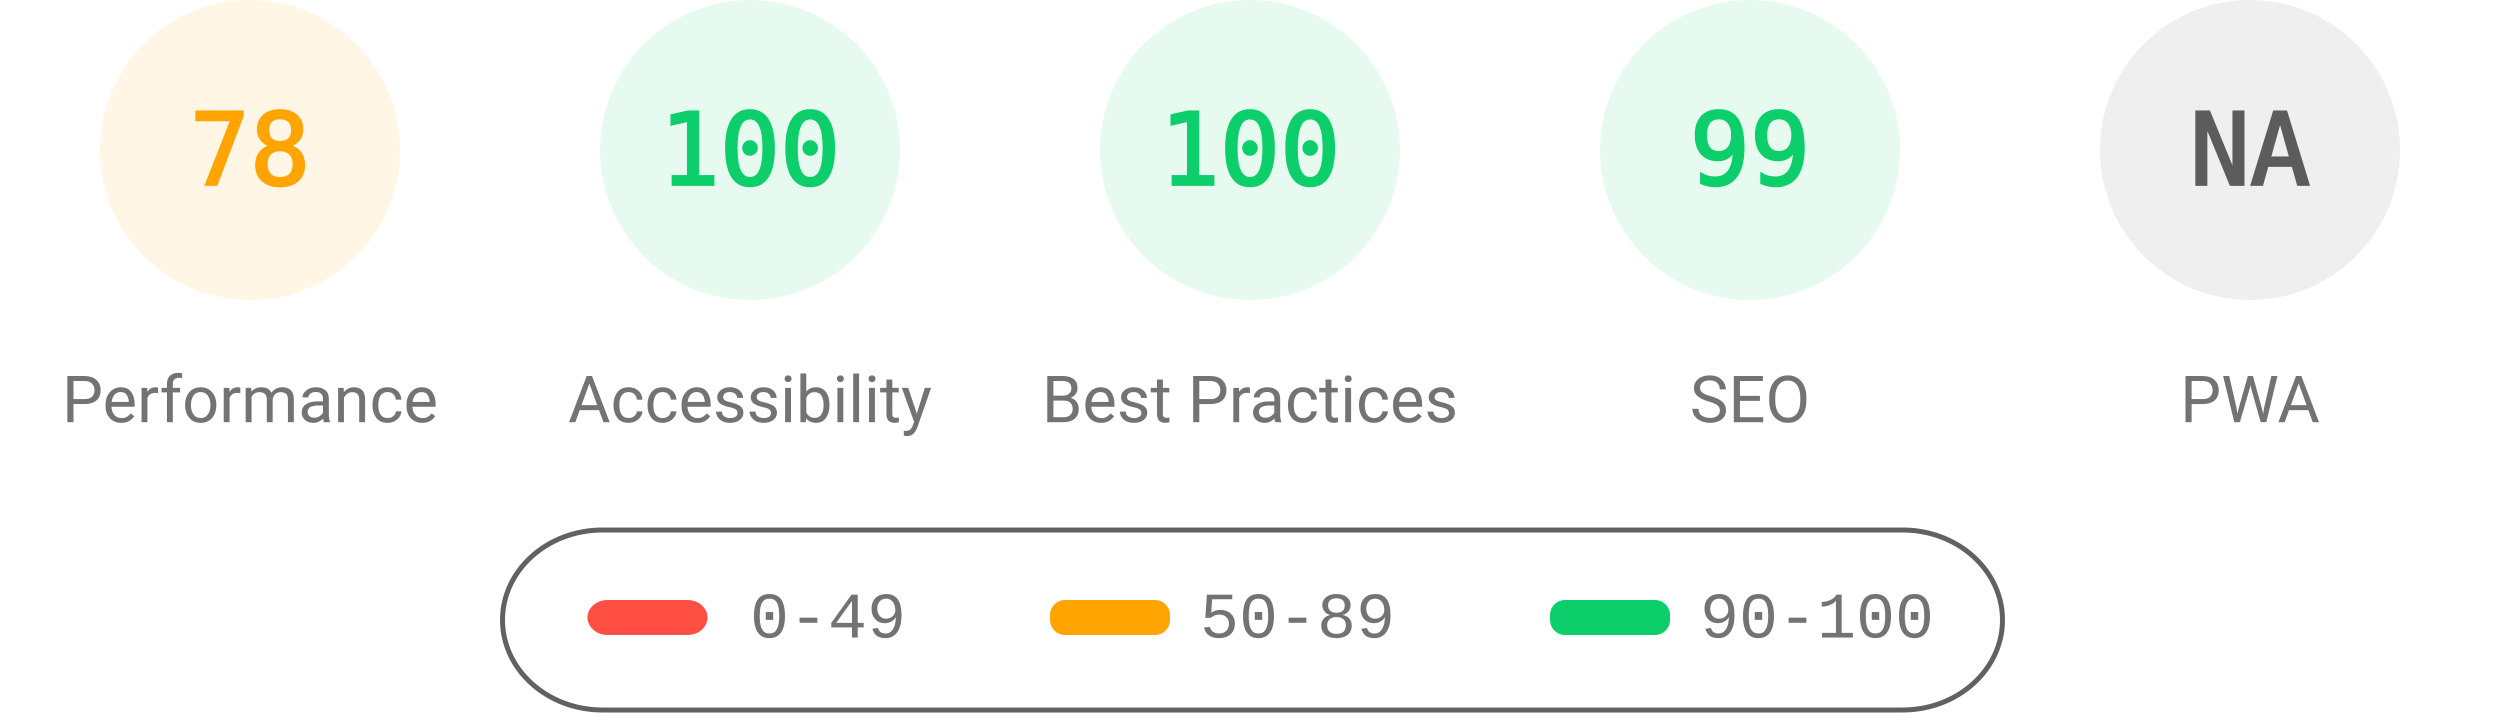
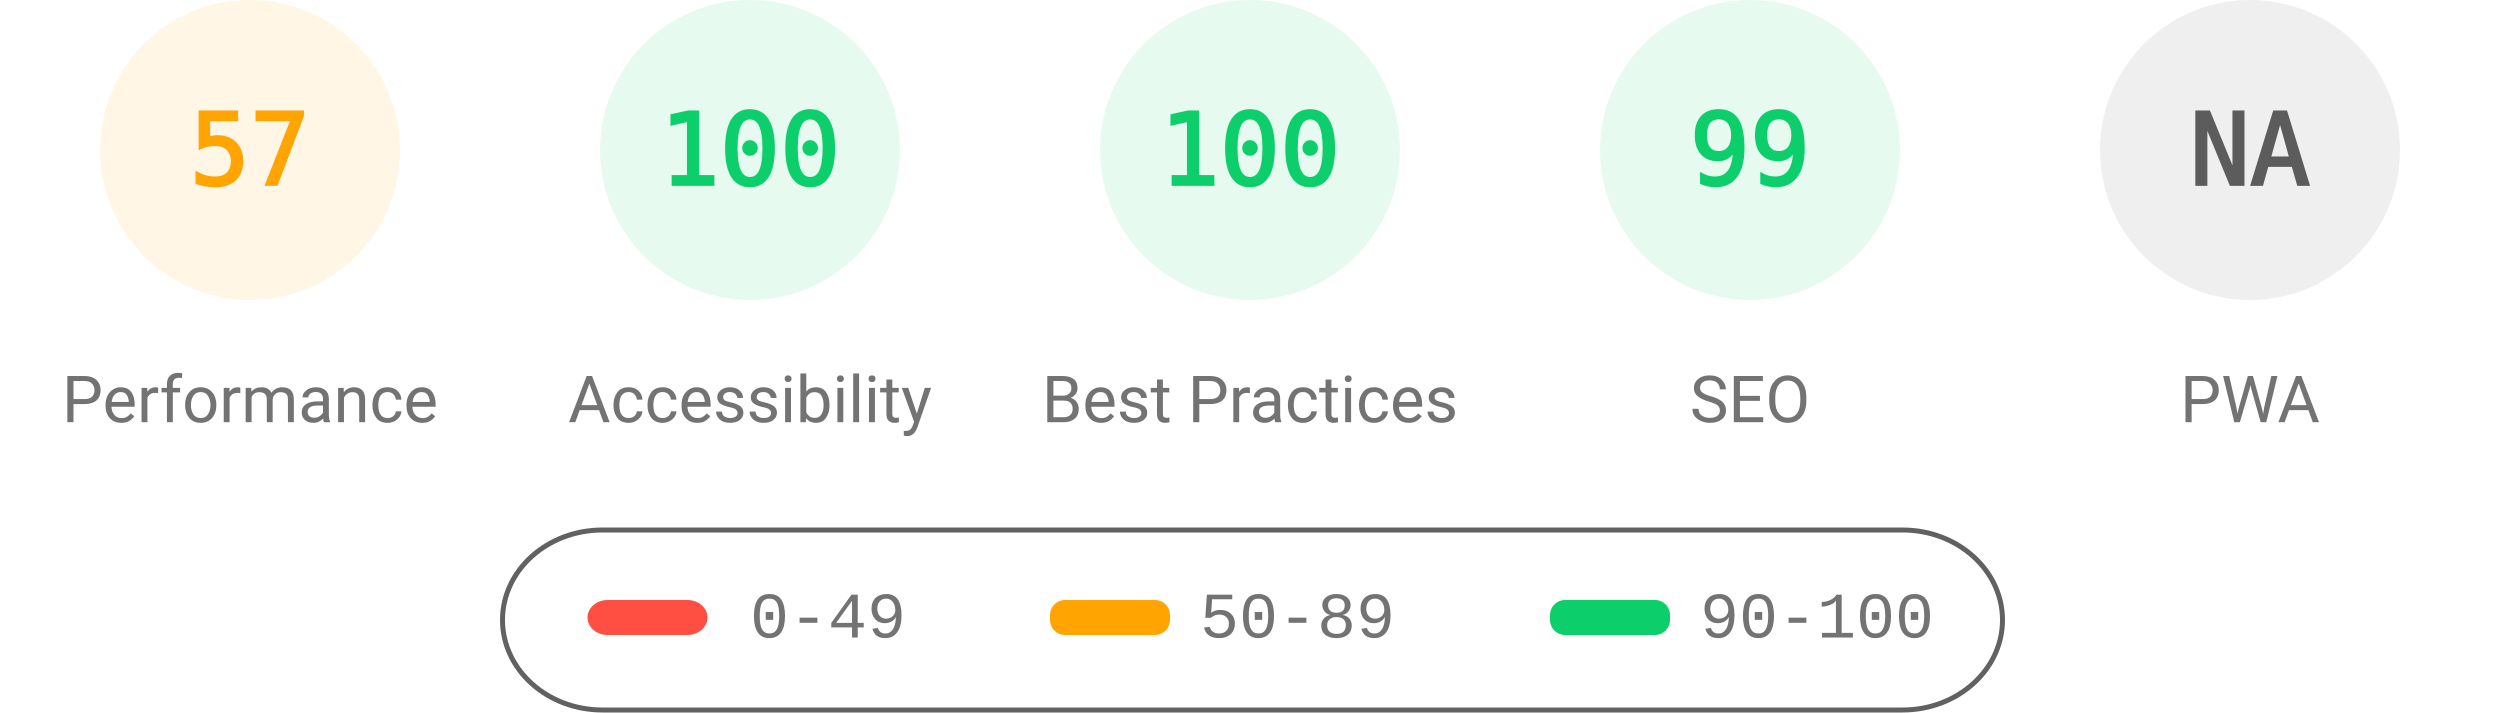
<svg xmlns="http://www.w3.org/2000/svg" fill="none" width="1000" height="285">
  <style>.gauge-base{opacity:.1}.gauge-arc{fill:none;animation-delay:250ms;stroke-linecap:round;transform:rotate(-90deg);transform-origin:100px 60px;animation:load-gauge 1s ease forwards}.guage-text{font-size:40px;font-family:monospace;text-align:center}.guage-red{color:#ff4e42;fill:#ff4e42;stroke:#ff4e42}.guage-orange{color:#ffa400;fill:#ffa400;stroke:#ffa400}.guage-green{color:#0cce6b;fill:#0cce6b;stroke:#0cce6b}.guage-undefined{color:#5c5c5c;fill:#5c5c5c;stroke:#5c5c5c}.guage-title{color:#737373;fill:#737373;stroke:none;font-size:26px;line-height:26px;font-family:Roboto,Halvetica,Arial,sans-serif}@keyframes load-gauge{from{stroke-dasharray:0 352.858}}</style>
  <svg class="guage-div guage-perf guage-orange" viewBox="0 0 200 200" width="200" height="200">
    <circle class="gauge-base" r="56" cx="100" cy="60" stroke-width="8" />
-     <circle class="gauge-arc guage-arc-1" r="56" cx="100" cy="60" stroke-width="8" style="stroke-dasharray:274.449,351.858" />
-     <text class="guage-text" x="100" y="60" alignment-baseline="central" dominant-baseline="central" text-anchor="middle">78</text>
+     <circle class="gauge-arc guage-arc-1" r="56" cx="100" cy="60" stroke-width="8" style="stroke-dasharray:200.559,351.858" />
+     <text class="guage-text" x="100" y="60" alignment-baseline="central" dominant-baseline="central" text-anchor="middle">57</text>
    <text class="guage-title" x="100" y="160" alignment-baseline="central" dominant-baseline="central" text-anchor="middle">Performance</text>
  </svg>
  <svg class="guage-div guage-acc guage-green" viewBox="0 0 200 200" width="200" height="200" x="200">
    <circle class="gauge-base" r="56" cx="100" cy="60" stroke-width="8" />
    <circle class="gauge-arc guage-arc-2" r="56" cx="100" cy="60" stroke-width="8" style="stroke-dasharray:351.858,351.858" />
    <text class="guage-text" x="100" y="60" alignment-baseline="central" dominant-baseline="central" text-anchor="middle">100</text>
    <text class="guage-title" x="100" y="160" alignment-baseline="central" dominant-baseline="central" text-anchor="middle">Accessibility</text>
  </svg>
  <svg class="guage-div guage-best guage-green" viewBox="0 0 200 200" width="200" height="200" x="400">
    <circle class="gauge-base" r="56" cx="100" cy="60" stroke-width="8" />
    <circle class="gauge-arc guage-arc-3" r="56" cx="100" cy="60" stroke-width="8" style="stroke-dasharray:351.858,351.858" />
    <text class="guage-text" x="100" y="60" alignment-baseline="central" dominant-baseline="central" text-anchor="middle">100</text>
    <text class="guage-title" x="100" y="160" alignment-baseline="central" dominant-baseline="central" text-anchor="middle">Best Practices</text>
  </svg>
  <svg class="guage-div guage-seo guage-green" viewBox="0 0 200 200" width="200" height="200" x="600">
    <circle class="gauge-base" r="56" cx="100" cy="60" stroke-width="8" />
    <circle class="gauge-arc guage-arc-4" r="56" cx="100" cy="60" stroke-width="8" style="stroke-dasharray:348.339,351.858" />
    <text class="guage-text" x="100" y="60" alignment-baseline="central" dominant-baseline="central" text-anchor="middle">99</text>
    <text class="guage-title" x="100" y="160" alignment-baseline="central" dominant-baseline="central" text-anchor="middle">SEO</text>
  </svg>
  <svg class="guage-div guage-pwa guage-undefined" viewBox="0 0 200 200" width="200" height="200" x="800">
    <circle class="gauge-base" r="56" cx="100" cy="60" stroke-width="8" />
    <circle class="gauge-arc guage-arc-4" r="56" cx="100" cy="60" stroke-width="8" style="stroke-dasharray:351.858,351.858" />
    <text class="guage-text" x="100" y="60" alignment-baseline="central" dominant-baseline="central" text-anchor="middle">NA</text>
    <text class="guage-title" x="100" y="160" alignment-baseline="central" dominant-baseline="central" text-anchor="middle">PWA</text>
  </svg>
  <svg width="604" height="76" x="200" y="210">
    <path fill="none" id="canvas_background" d="M-1-1h604v80H-1z" />
    <rect fill-opacity="0" stroke="#616161" stroke-width="2" rx="40" id="svg_2" height="72" width="600" y="2" x="1" fill="#000" />
    <rect stroke="#000" rx="8" id="svg_3" height="14" width="48" y="30" x="35" stroke-opacity="null" stroke-width="0" fill="#ff4e42" />
    <rect stroke="#000" rx="6" id="svg_4" height="14" width="48" y="30" x="220" stroke-opacity="null" stroke-width="0" fill="#ffa400" />
    <rect stroke="#000" rx="6" id="svg_5" height="14" width="48" y="30" x="420" stroke-opacity="null" stroke-width="0" fill="#0cce6b" />
    <text xml:space="preserve" text-anchor="start" font-family="'Courier New', Courier, monospace" font-size="26" id="svg_6" y="45" x="100" stroke-opacity="null" stroke-width="0" stroke="#000" fill="#737373">0-49</text>
    <text xml:space="preserve" text-anchor="start" font-family="'Courier New', Courier, monospace" font-size="26" id="svg_7" y="45" x="280" stroke-opacity="null" stroke-width="0" stroke="#000" fill="#737373">50-89</text>
    <text xml:space="preserve" text-anchor="start" font-family="'Courier New', Courier, monospace" font-size="26" id="svg_8" y="45" x="480" stroke-opacity="null" stroke-width="0" stroke="#000" fill="#737373">90-100</text>
  </svg>
</svg>
